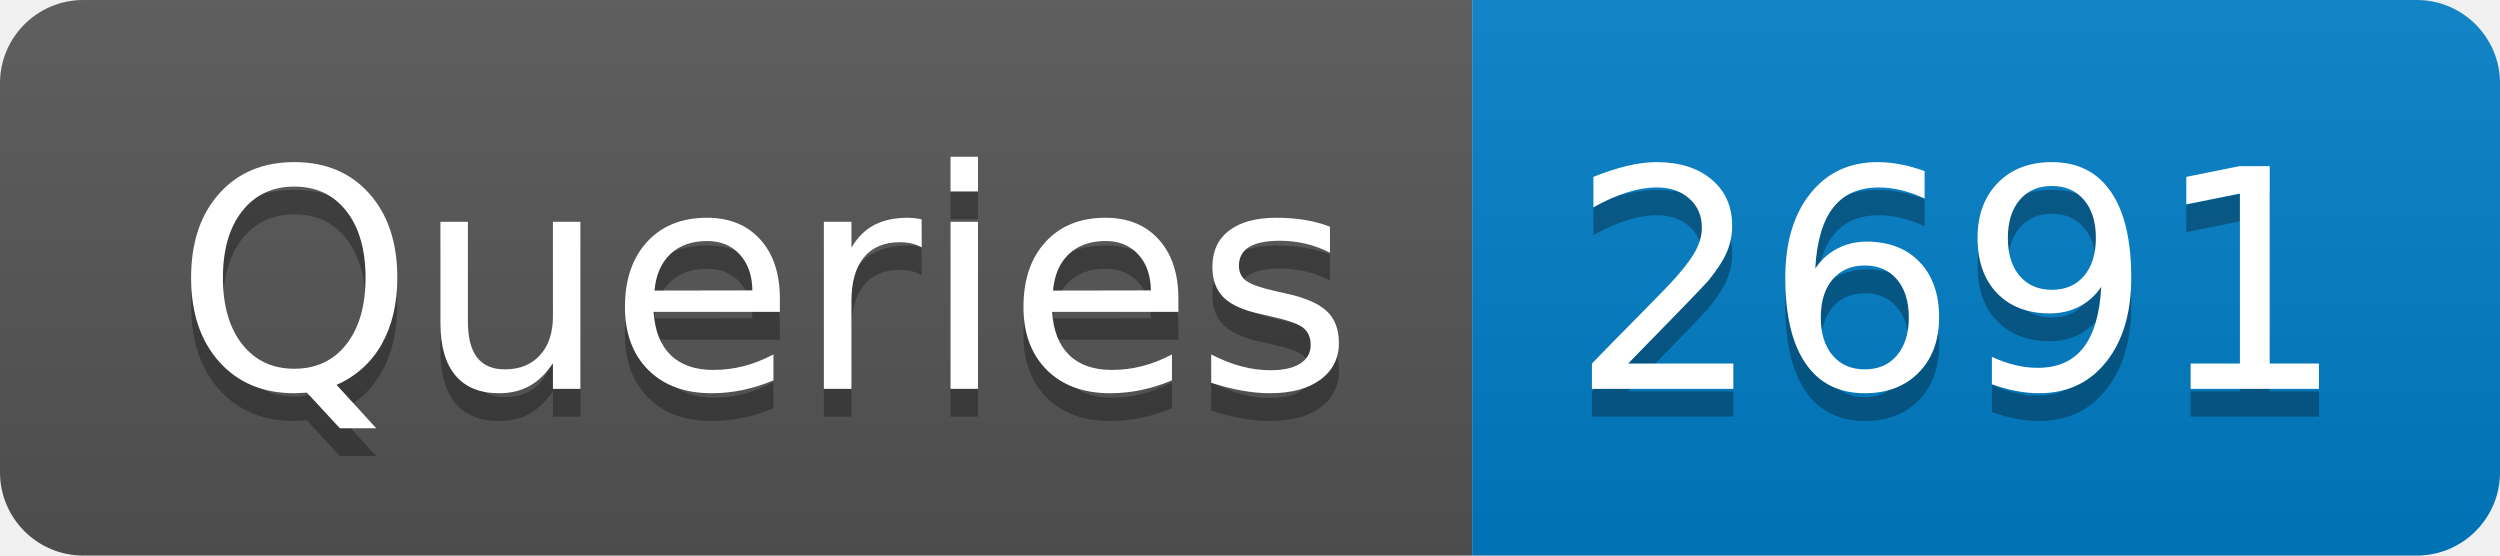
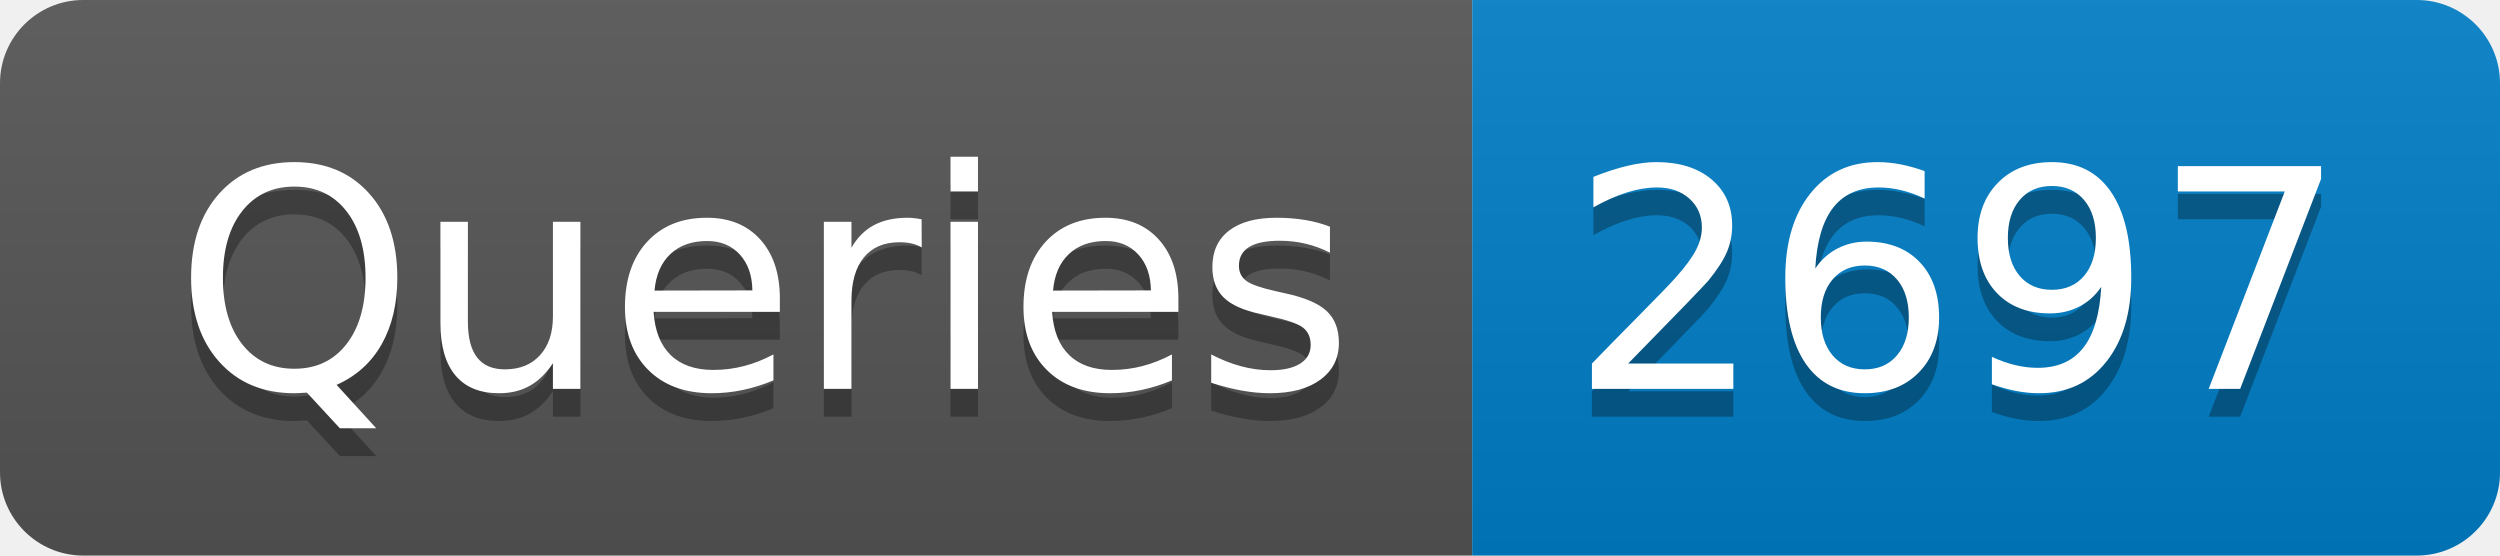
- <svg xmlns="http://www.w3.org/2000/svg" width="90" height="20" role="img" aria-label="Queries: 2691">
+ <svg xmlns="http://www.w3.org/2000/svg" width="90" height="20" role="img" aria-label="Queries: 2697">
  <linearGradient id="s" x2="0" y2="100%">
    <stop offset="0" stop-color="#bbb" stop-opacity=".1" />
    <stop offset="1" stop-opacity=".1" />
  </linearGradient>
  <clipPath id="r">
    <rect width="90" height="20" rx="3" fill="#fff" />
  </clipPath>
  <g clip-path="url(#r)">
    <rect width="53" height="20" fill="#555" />
    <rect x="53" width="37" height="20" fill="#007ec6" />
    <rect width="90" height="20" fill="url(#s)" />
  </g>
  <g fill="#fff" text-anchor="middle" font-family="Verdana,Geneva,DejaVu Sans,sans-serif" text-rendering="geometricPrecision" font-size="110">
    <text aria-hidden="true" x="275" y="150" fill="#010101" fill-opacity=".3" transform="scale(.1)" textLength="430">Queries</text>
    <text x="275" y="140" transform="scale(.1)" fill="#fff" textLength="430">Queries</text>
-     <text aria-hidden="true" x="705" y="150" fill="#010101" fill-opacity=".3" transform="scale(.1)" textLength="270">2691</text>
-     <text x="705" y="140" transform="scale(.1)" fill="#fff" textLength="270">2691</text>
+     <text aria-hidden="true" x="705" y="150" fill="#010101" fill-opacity=".3" transform="scale(.1)" textLength="270">2697</text>
+     <text x="705" y="140" transform="scale(.1)" fill="#fff" textLength="270">2697</text>
  </g>
</svg>
